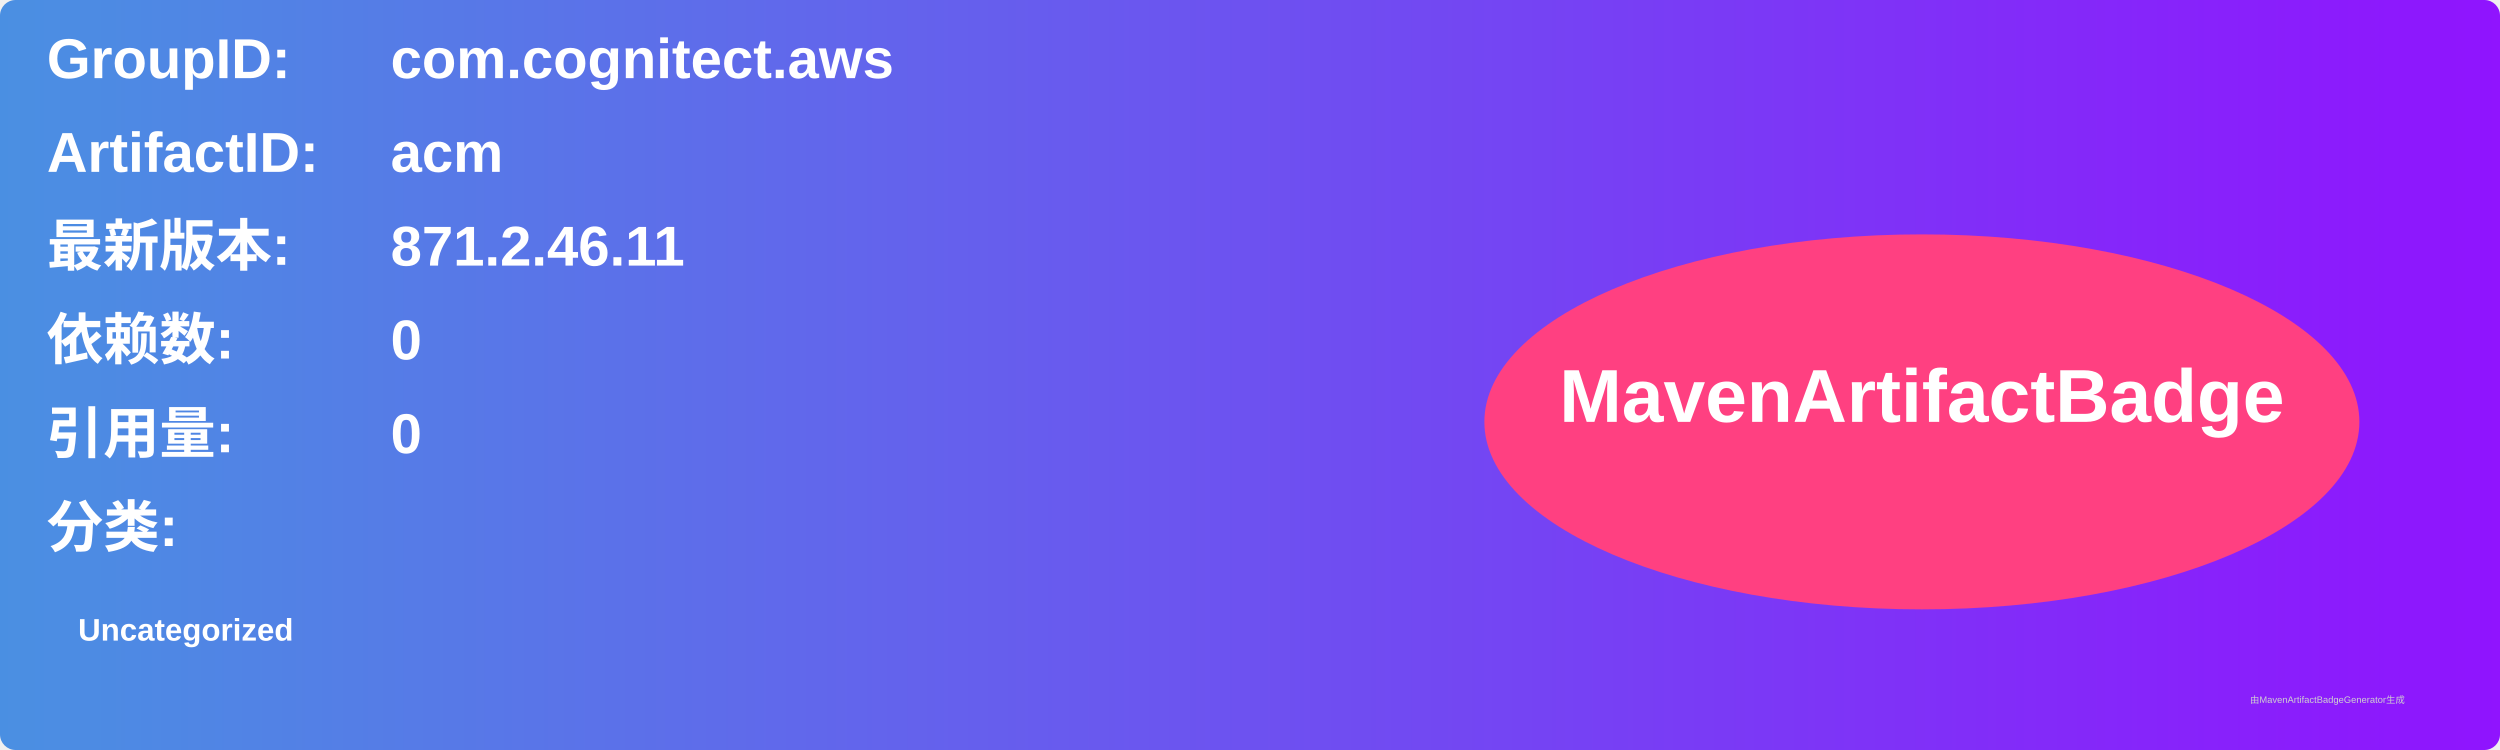
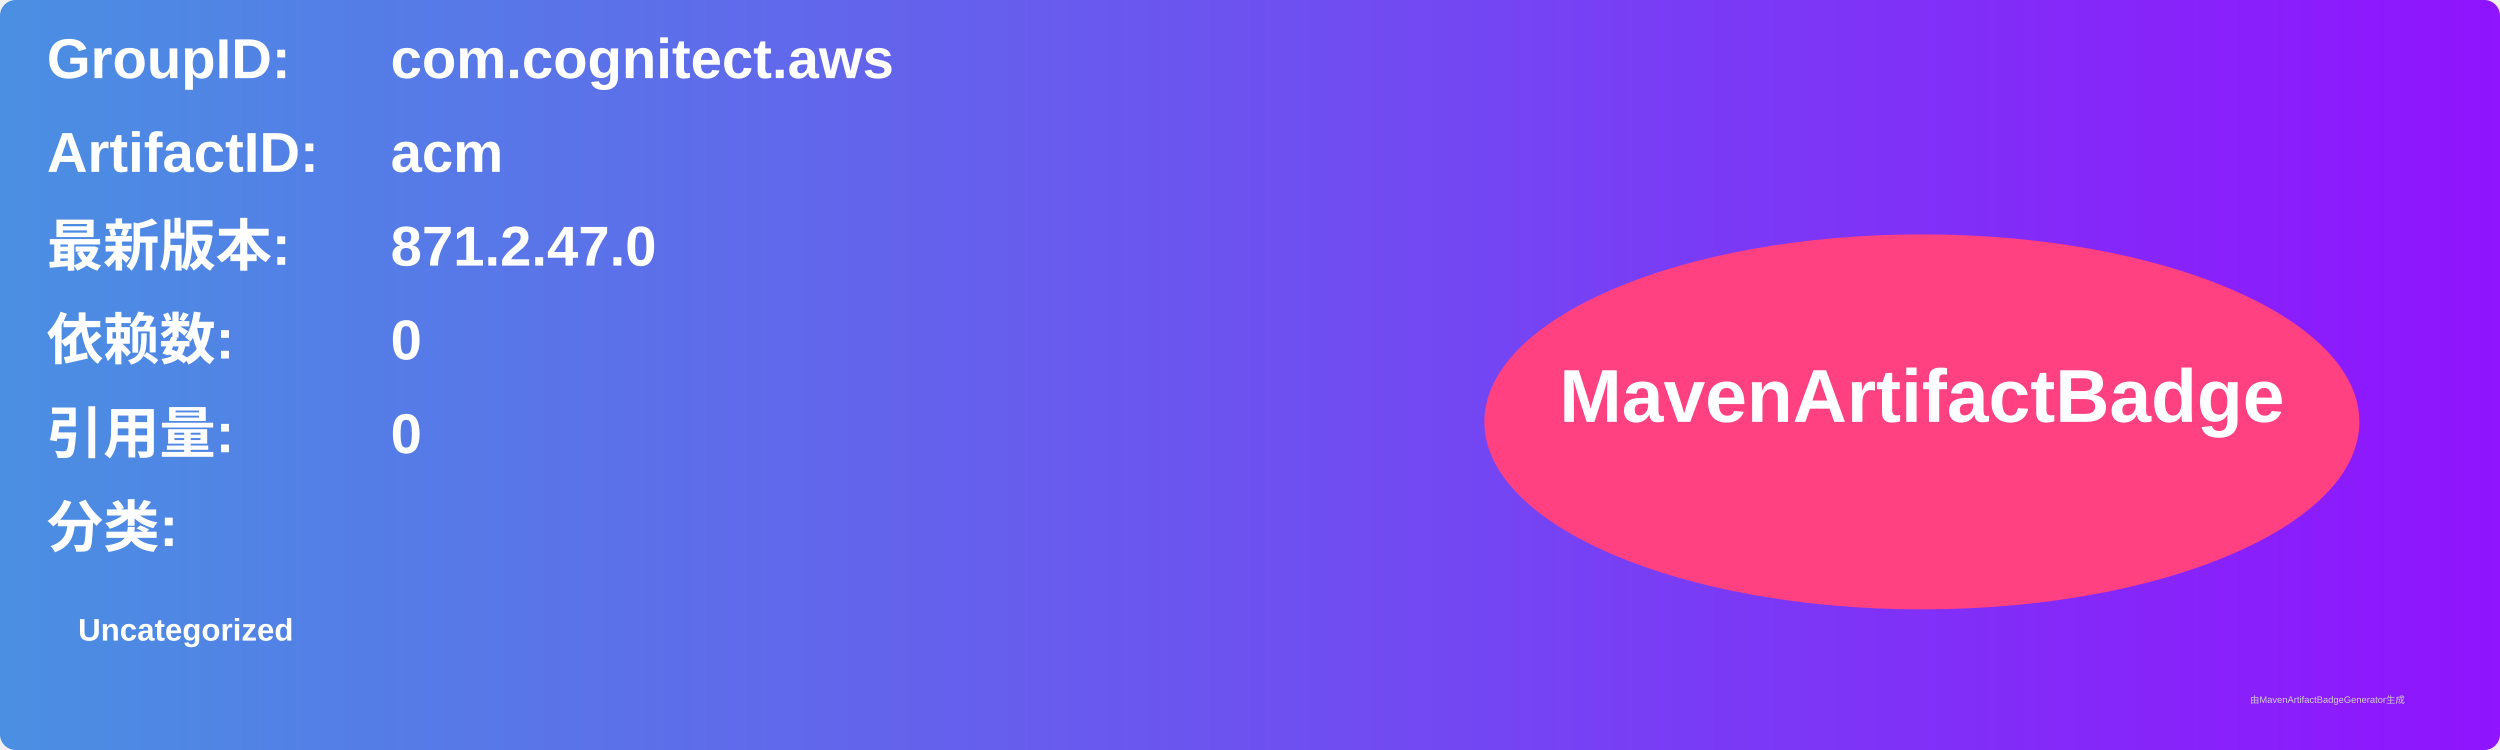
<svg xmlns="http://www.w3.org/2000/svg" width="800" height="240" viewBox="0 0 800 240">
  <linearGradient id="grad" x1="0%" y1="0%" x2="100%" y2="0%">
    <stop offset="0%" stop-color="#4a90e2" />
    <stop offset="100%" stop-color="#9013fe" />
  </linearGradient>
  <rect width="100%" height="100%" rx="5" ry="5" fill="url(#grad)" />
  <g transform="translate(15, 15)">
    <text x="0" y="10" font-family="Arial" font-size="18" fill="white" font-weight="bold" width="260">GroupID:</text>
    <text x="110" y="10" font-family="Arial" font-size="18" fill="white" font-weight="bold" width="460">com.cognitect.aws</text>
    <text x="0" y="40" font-family="Arial" font-size="18" fill="white" font-weight="bold" width="260">ArtifactID:</text>
    <text x="110" y="40" font-family="Arial" font-size="18" fill="white" font-weight="bold" width="460">acm</text>
    <text x="0" y="70" font-family="Arial" font-size="18" fill="white" font-weight="bold">最新版本:</text>
    <text x="110" y="70" font-family="Arial" font-size="18" fill="white" font-weight="bold">
-       <tspan font-weight="bold">871.2.46.11</tspan>
+       <tspan font-weight="bold">871.2.47.0</tspan>
    </text>
    <text x="0" y="100" font-family="Arial" font-size="18" fill="white" font-weight="bold">依赖数: </text>
    <text x="110" y="100" font-family="Arial" font-size="18" fill="white">
      <tspan font-weight="bold">0</tspan>
    </text>
    <text x="0" y="130" font-family="Arial" font-size="18" fill="white" font-weight="bold">引用量: </text>
    <text x="110" y="130" font-family="Arial" font-size="18" fill="white">
      <tspan font-weight="bold">0</tspan>
    </text>
    <text x="0" y="160" font-family="Arial" font-size="18" fill="white" font-weight="bold">分类:</text>
    <text x="10" y="190" font-family="Arial" font-size="10" fill="white">
      <tspan font-weight="bold">Uncategorized</tspan>
    </text>
    <ellipse cx="600" cy="120" rx="140" ry="60" fill="#ff4081" />
    <text x="600" y="120" text-anchor="middle" font-family="Arial" font-size="24" fill="white" font-weight="bold">MavenArtifactBadge</text>
  </g>
  <text x="720" y="225" font-family="Arial" font-size="3" fill="#d0d0d0">由MavenArtifactBadgeGenerator生成</text>
</svg>
